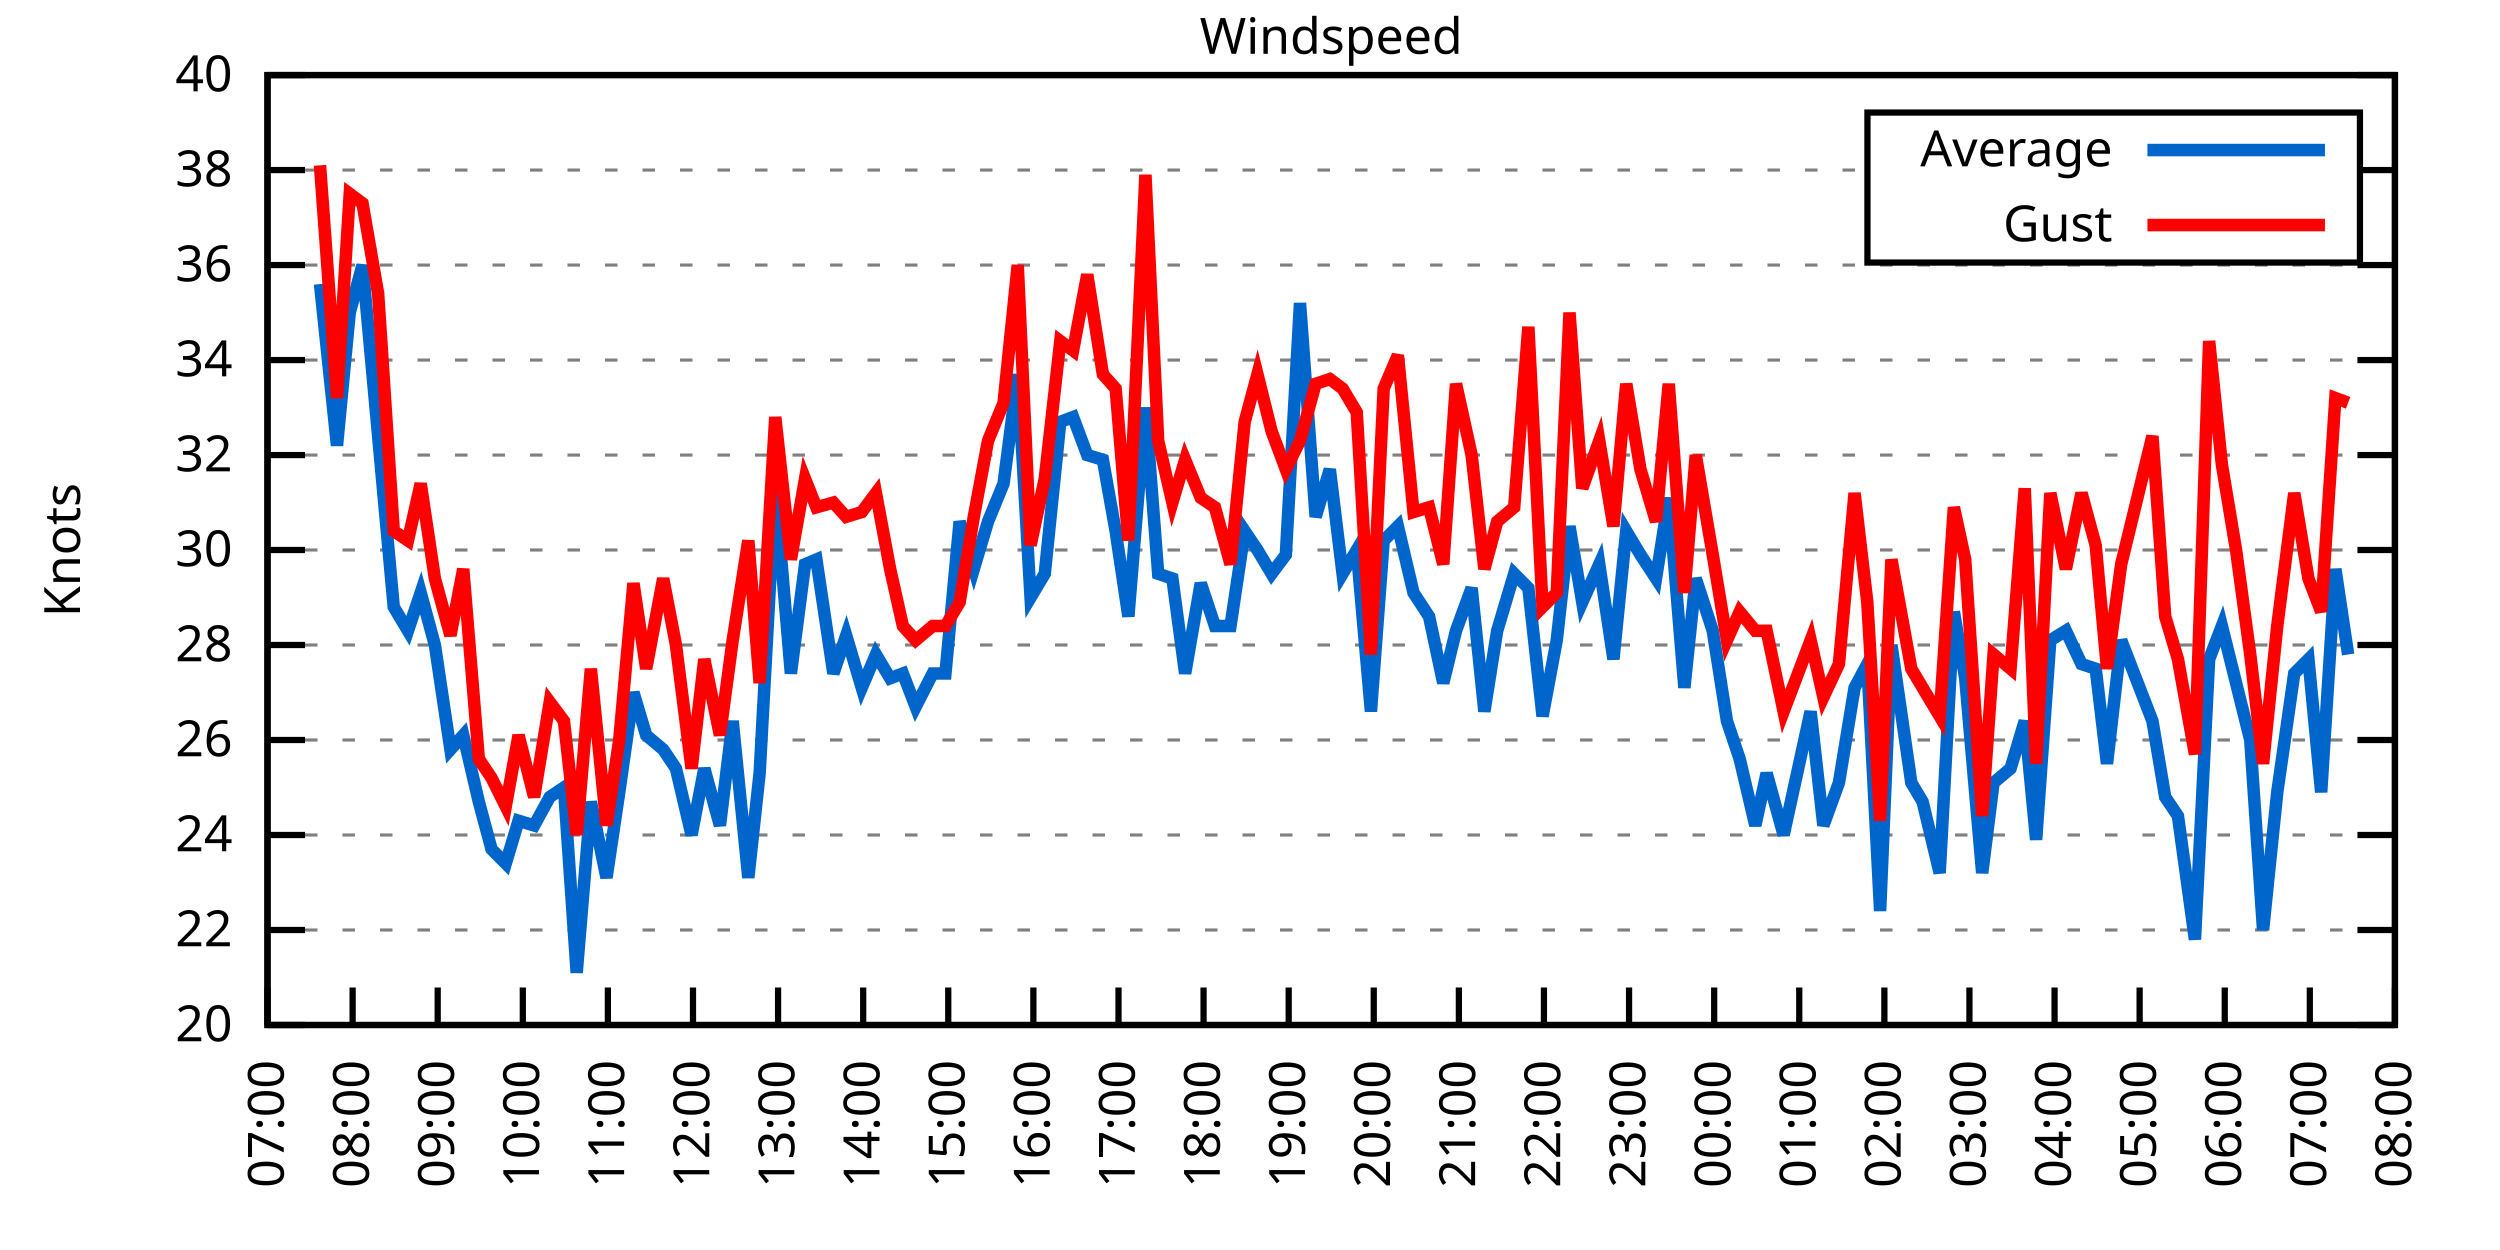
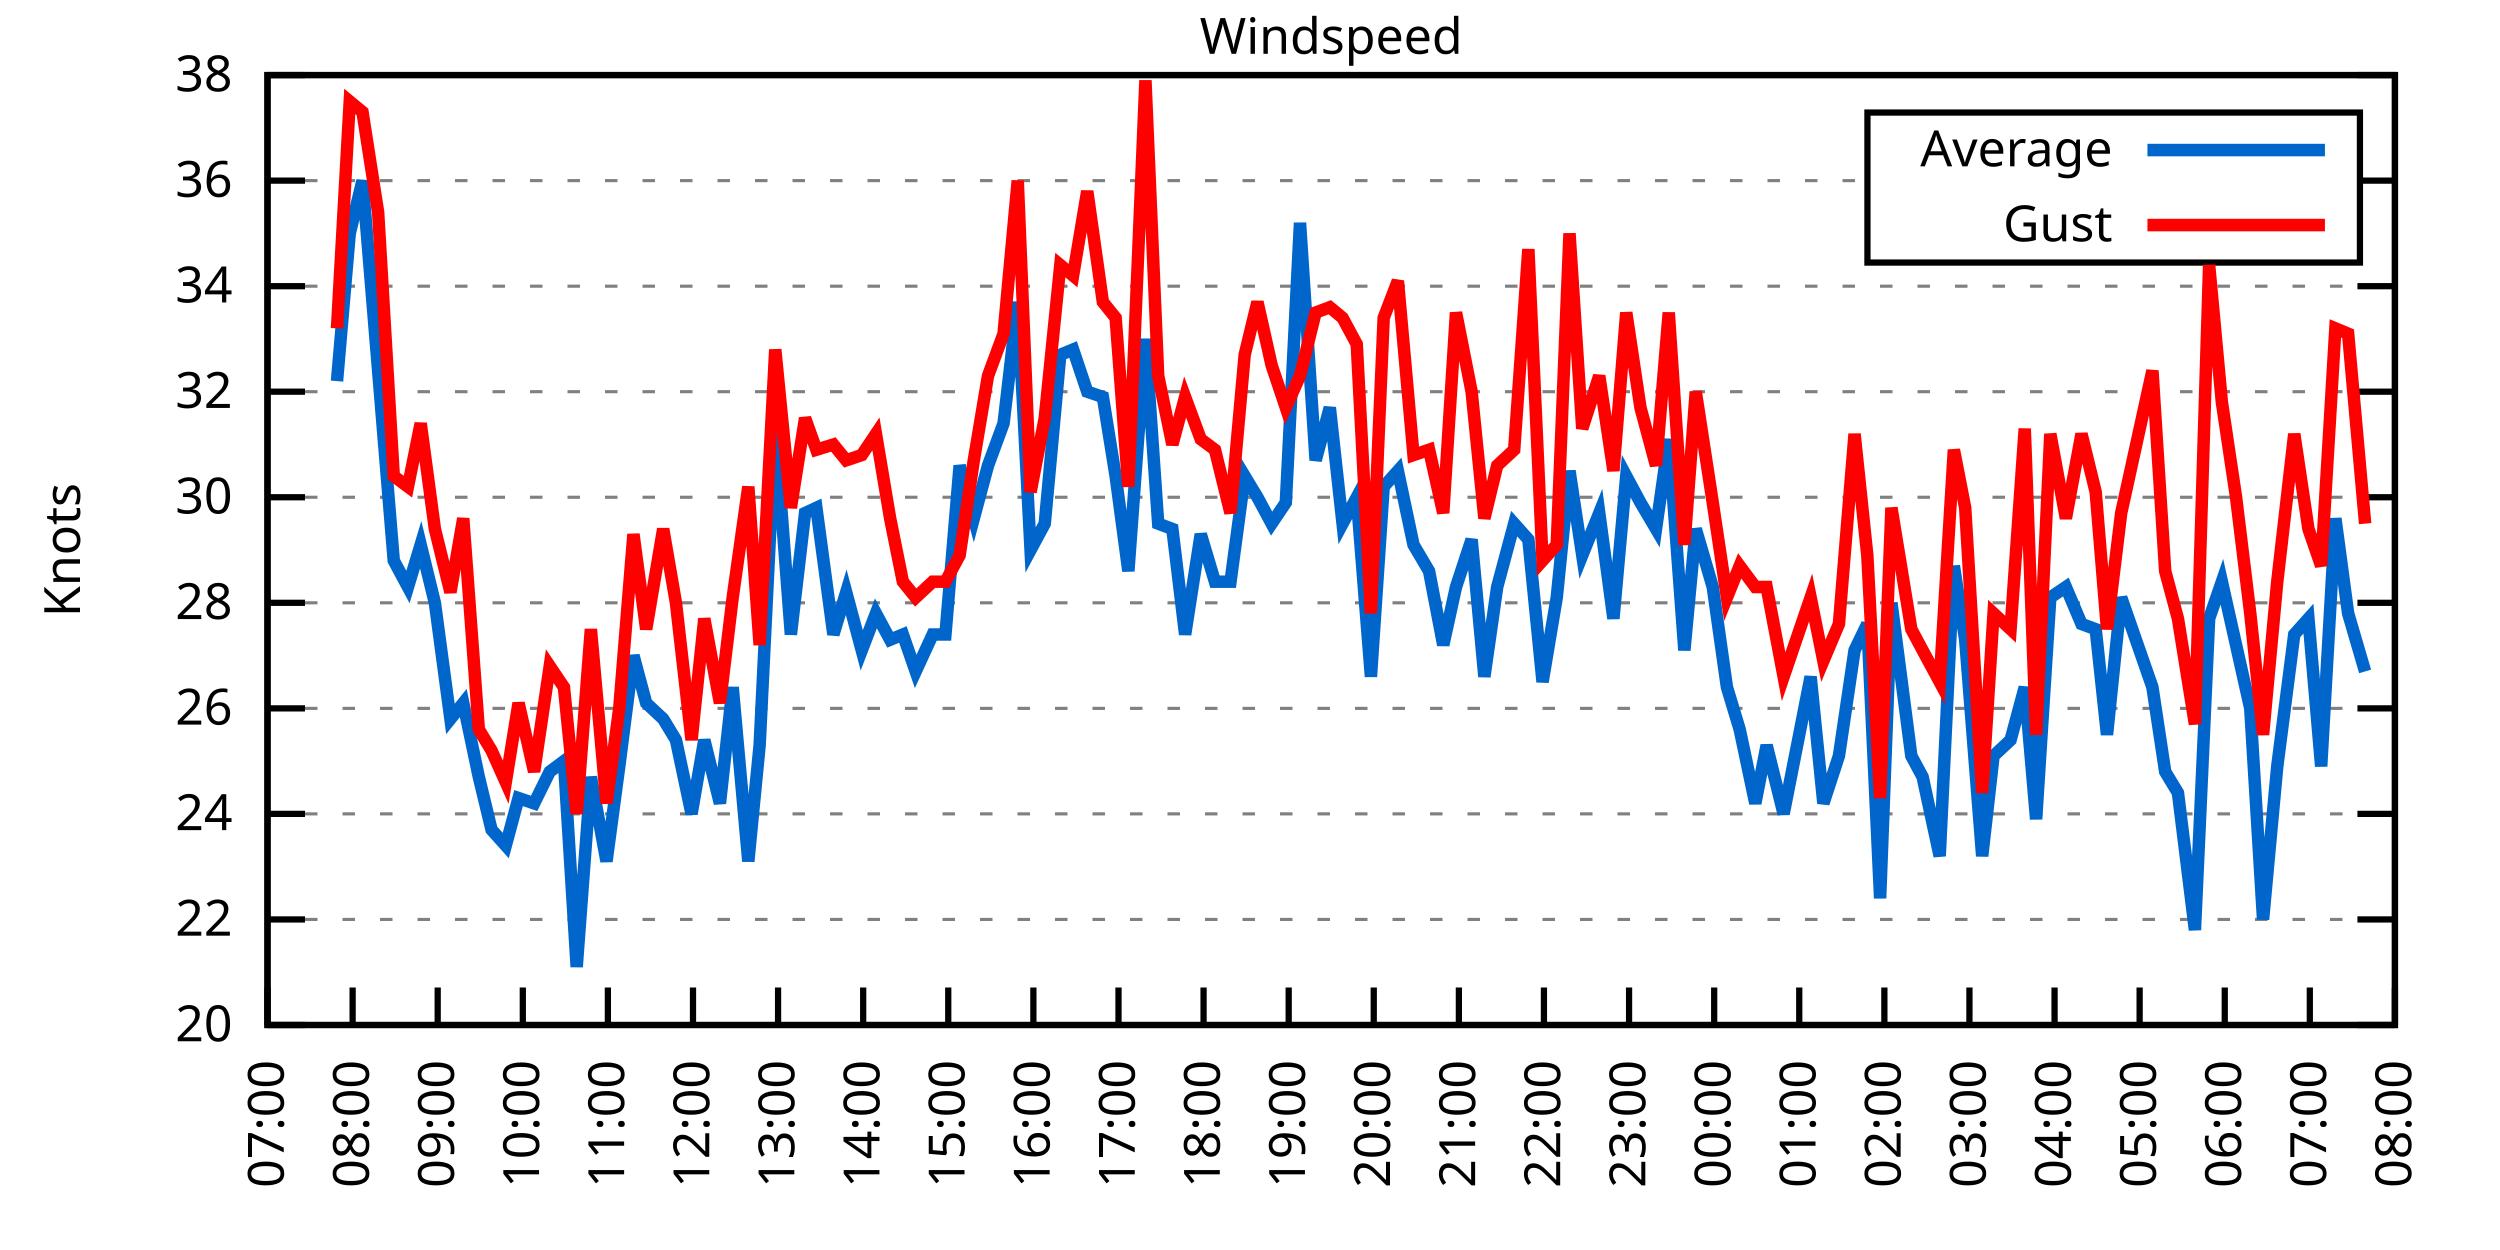
<svg xmlns="http://www.w3.org/2000/svg" xmlns:xlink="http://www.w3.org/1999/xlink" width="400" height="200" viewBox="0 0 400 200">
  <g id="gnuplot_canvas">
    <rect x="0" y="0" width="400" height="200" fill="none" />
    <defs>
      <circle id="gpDot" r="0.5" stroke-width="0.5" stroke="currentColor" />
      <path id="gpPt0" stroke-width="0.333" stroke="currentColor" d="M-1,0 h2 M0,-1 v2" />
      <path id="gpPt1" stroke-width="0.333" stroke="currentColor" d="M-1,-1 L1,1 M1,-1 L-1,1" />
      <path id="gpPt2" stroke-width="0.333" stroke="currentColor" d="M-1,0 L1,0 M0,-1 L0,1 M-1,-1 L1,1 M-1,1 L1,-1" />
      <rect id="gpPt3" stroke-width="0.333" stroke="currentColor" x="-1" y="-1" width="2" height="2" />
      <rect id="gpPt4" stroke-width="0.333" stroke="currentColor" fill="currentColor" x="-1" y="-1" width="2" height="2" />
      <circle id="gpPt5" stroke-width="0.333" stroke="currentColor" cx="0" cy="0" r="1" />
      <use xlink:href="#gpPt5" id="gpPt6" fill="currentColor" stroke="none" />
      <path id="gpPt7" stroke-width="0.333" stroke="currentColor" d="M0,-1.33 L-1.33,0.67 L1.33,0.67 z" />
      <use xlink:href="#gpPt7" id="gpPt8" fill="currentColor" stroke="none" />
      <use xlink:href="#gpPt7" id="gpPt9" stroke="currentColor" transform="rotate(180)" />
      <use xlink:href="#gpPt9" id="gpPt10" fill="currentColor" stroke="none" />
      <use xlink:href="#gpPt3" id="gpPt11" stroke="currentColor" transform="rotate(45)" />
      <use xlink:href="#gpPt11" id="gpPt12" fill="currentColor" stroke="none" />
      <path id="gpPt13" stroke-width="0.333" stroke="currentColor" d="M0,1.330 L1.265,0.411 L0.782,-1.067 L-0.782,-1.076 L-1.265,0.411 z" />
      <use xlink:href="#gpPt13" id="gpPt14" fill="currentColor" stroke="none" />
      <filter id="textbox" filterUnits="objectBoundingBox" x="0" y="0" height="1" width="1">
        <feFlood flood-color="white" flood-opacity="1" result="bgnd" />
        <feComposite in="SourceGraphic" in2="bgnd" operator="atop" />
      </filter>
      <filter id="greybox" filterUnits="objectBoundingBox" x="0" y="0" height="1" width="1">
        <feFlood flood-color="lightgrey" flood-opacity="1" result="grey" />
        <feComposite in="SourceGraphic" in2="grey" operator="atop" />
      </filter>
    </defs>
    <g fill="none" color="white" stroke="currentColor" stroke-width="1.00" stroke-linecap="butt" stroke-linejoin="miter">
</g>
    <g fill="none" color="black" stroke="currentColor" stroke-width="1.00" stroke-linecap="butt" stroke-linejoin="miter">
      <g stroke="none" shape-rendering="crispEdges">
        <polygon fill="rgb(255, 255, 255)" points="42.80,164.00 383.18,164.00 383.18,12.02 42.80,12.02 " />
      </g>
    </g>
    <g fill="none" color="black" stroke="currentColor" stroke-width="1.00" stroke-linecap="butt" stroke-linejoin="miter">
</g>
    <g fill="none" color="black" stroke="black" stroke-width="0.50" stroke-linecap="butt" stroke-linejoin="miter">
</g>
    <g fill="none" color="gray" stroke="currentColor" stroke-width="0.50" stroke-linecap="butt" stroke-linejoin="miter">
      <path stroke="gray" stroke-dasharray="2,4" class="gridline" d="M42.80,164.00 L383.19,164.00  " />
    </g>
    <g fill="none" color="gray" stroke="gray" stroke-width="1.00" stroke-linecap="butt" stroke-linejoin="miter">
</g>
    <g fill="none" color="black" stroke="currentColor" stroke-width="1.00" stroke-linecap="butt" stroke-linejoin="miter">
      <path stroke="black" d="M42.80,164.00 L48.80,164.00 M383.19,164.00 L377.19,164.00  " />
      <g transform="translate(37.20,166.60)" stroke="none" fill="black" font-family="Sans" font-size="8.00" text-anchor="end">
        <text>
          <tspan font-family="Sans"> 20</tspan>
        </text>
      </g>
    </g>
    <g fill="none" color="black" stroke="currentColor" stroke-width="1.00" stroke-linecap="butt" stroke-linejoin="miter">
</g>
    <g fill="none" color="black" stroke="black" stroke-width="0.50" stroke-linecap="butt" stroke-linejoin="miter">
</g>
    <g fill="none" color="gray" stroke="currentColor" stroke-width="0.50" stroke-linecap="butt" stroke-linejoin="miter">
-       <path stroke="gray" stroke-dasharray="2,4" class="gridline" d="M42.80,148.80 L383.19,148.80  " />
-     </g>
-     <g fill="none" color="gray" stroke="gray" stroke-width="1.00" stroke-linecap="butt" stroke-linejoin="miter">
- </g>
-     <g fill="none" color="black" stroke="currentColor" stroke-width="1.00" stroke-linecap="butt" stroke-linejoin="miter">
-       <path stroke="black" d="M42.80,148.80 L48.80,148.80 M383.19,148.80 L377.19,148.80  " />
-       <g transform="translate(37.20,151.40)" stroke="none" fill="black" font-family="Sans" font-size="8.00" text-anchor="end">
+       <path stroke="gray" stroke-dasharray="2,4" class="gridline" d="M42.80,147.11 L383.19,147.11  " />
+     </g>
+     <g fill="none" color="gray" stroke="gray" stroke-width="1.00" stroke-linecap="butt" stroke-linejoin="miter">
+ </g>
+     <g fill="none" color="black" stroke="currentColor" stroke-width="1.00" stroke-linecap="butt" stroke-linejoin="miter">
+       <path stroke="black" d="M42.80,147.11 L48.80,147.11 M383.19,147.11 L377.19,147.11  " />
+       <g transform="translate(37.20,149.71)" stroke="none" fill="black" font-family="Sans" font-size="8.00" text-anchor="end">
        <text>
          <tspan font-family="Sans"> 22</tspan>
        </text>
      </g>
    </g>
    <g fill="none" color="black" stroke="currentColor" stroke-width="1.00" stroke-linecap="butt" stroke-linejoin="miter">
</g>
    <g fill="none" color="black" stroke="black" stroke-width="0.50" stroke-linecap="butt" stroke-linejoin="miter">
</g>
    <g fill="none" color="gray" stroke="currentColor" stroke-width="0.50" stroke-linecap="butt" stroke-linejoin="miter">
-       <path stroke="gray" stroke-dasharray="2,4" class="gridline" d="M42.80,133.60 L383.19,133.60  " />
-     </g>
-     <g fill="none" color="gray" stroke="gray" stroke-width="1.00" stroke-linecap="butt" stroke-linejoin="miter">
- </g>
-     <g fill="none" color="black" stroke="currentColor" stroke-width="1.00" stroke-linecap="butt" stroke-linejoin="miter">
-       <path stroke="black" d="M42.80,133.60 L48.80,133.60 M383.19,133.60 L377.19,133.60  " />
-       <g transform="translate(37.20,136.20)" stroke="none" fill="black" font-family="Sans" font-size="8.00" text-anchor="end">
+       <path stroke="gray" stroke-dasharray="2,4" class="gridline" d="M42.80,130.22 L383.19,130.22  " />
+     </g>
+     <g fill="none" color="gray" stroke="gray" stroke-width="1.00" stroke-linecap="butt" stroke-linejoin="miter">
+ </g>
+     <g fill="none" color="black" stroke="currentColor" stroke-width="1.00" stroke-linecap="butt" stroke-linejoin="miter">
+       <path stroke="black" d="M42.80,130.22 L48.80,130.22 M383.19,130.22 L377.19,130.22  " />
+       <g transform="translate(37.20,132.82)" stroke="none" fill="black" font-family="Sans" font-size="8.00" text-anchor="end">
        <text>
          <tspan font-family="Sans"> 24</tspan>
        </text>
      </g>
    </g>
    <g fill="none" color="black" stroke="currentColor" stroke-width="1.00" stroke-linecap="butt" stroke-linejoin="miter">
</g>
    <g fill="none" color="black" stroke="black" stroke-width="0.50" stroke-linecap="butt" stroke-linejoin="miter">
</g>
    <g fill="none" color="gray" stroke="currentColor" stroke-width="0.50" stroke-linecap="butt" stroke-linejoin="miter">
-       <path stroke="gray" stroke-dasharray="2,4" class="gridline" d="M42.80,118.40 L383.19,118.40  " />
-     </g>
-     <g fill="none" color="gray" stroke="gray" stroke-width="1.00" stroke-linecap="butt" stroke-linejoin="miter">
- </g>
-     <g fill="none" color="black" stroke="currentColor" stroke-width="1.00" stroke-linecap="butt" stroke-linejoin="miter">
-       <path stroke="black" d="M42.80,118.40 L48.80,118.40 M383.19,118.40 L377.19,118.40  " />
-       <g transform="translate(37.20,121.00)" stroke="none" fill="black" font-family="Sans" font-size="8.00" text-anchor="end">
+       <path stroke="gray" stroke-dasharray="2,4" class="gridline" d="M42.80,113.34 L383.19,113.34  " />
+     </g>
+     <g fill="none" color="gray" stroke="gray" stroke-width="1.00" stroke-linecap="butt" stroke-linejoin="miter">
+ </g>
+     <g fill="none" color="black" stroke="currentColor" stroke-width="1.00" stroke-linecap="butt" stroke-linejoin="miter">
+       <path stroke="black" d="M42.80,113.34 L48.80,113.34 M383.19,113.34 L377.19,113.34  " />
+       <g transform="translate(37.20,115.94)" stroke="none" fill="black" font-family="Sans" font-size="8.00" text-anchor="end">
        <text>
          <tspan font-family="Sans"> 26</tspan>
        </text>
      </g>
    </g>
    <g fill="none" color="black" stroke="currentColor" stroke-width="1.00" stroke-linecap="butt" stroke-linejoin="miter">
</g>
    <g fill="none" color="black" stroke="black" stroke-width="0.50" stroke-linecap="butt" stroke-linejoin="miter">
</g>
    <g fill="none" color="gray" stroke="currentColor" stroke-width="0.50" stroke-linecap="butt" stroke-linejoin="miter">
-       <path stroke="gray" stroke-dasharray="2,4" class="gridline" d="M42.80,103.20 L383.19,103.20  " />
-     </g>
-     <g fill="none" color="gray" stroke="gray" stroke-width="1.00" stroke-linecap="butt" stroke-linejoin="miter">
- </g>
-     <g fill="none" color="black" stroke="currentColor" stroke-width="1.00" stroke-linecap="butt" stroke-linejoin="miter">
-       <path stroke="black" d="M42.80,103.20 L48.80,103.20 M383.19,103.20 L377.19,103.20  " />
-       <g transform="translate(37.20,105.80)" stroke="none" fill="black" font-family="Sans" font-size="8.00" text-anchor="end">
+       <path stroke="gray" stroke-dasharray="2,4" class="gridline" d="M42.80,96.45 L383.19,96.45  " />
+     </g>
+     <g fill="none" color="gray" stroke="gray" stroke-width="1.00" stroke-linecap="butt" stroke-linejoin="miter">
+ </g>
+     <g fill="none" color="black" stroke="currentColor" stroke-width="1.00" stroke-linecap="butt" stroke-linejoin="miter">
+       <path stroke="black" d="M42.80,96.45 L48.80,96.45 M383.19,96.45 L377.19,96.45  " />
+       <g transform="translate(37.20,99.05)" stroke="none" fill="black" font-family="Sans" font-size="8.00" text-anchor="end">
        <text>
          <tspan font-family="Sans"> 28</tspan>
        </text>
      </g>
    </g>
    <g fill="none" color="black" stroke="currentColor" stroke-width="1.00" stroke-linecap="butt" stroke-linejoin="miter">
</g>
    <g fill="none" color="black" stroke="black" stroke-width="0.50" stroke-linecap="butt" stroke-linejoin="miter">
</g>
    <g fill="none" color="gray" stroke="currentColor" stroke-width="0.50" stroke-linecap="butt" stroke-linejoin="miter">
-       <path stroke="gray" stroke-dasharray="2,4" class="gridline" d="M42.80,88.00 L383.19,88.00  " />
-     </g>
-     <g fill="none" color="gray" stroke="gray" stroke-width="1.00" stroke-linecap="butt" stroke-linejoin="miter">
- </g>
-     <g fill="none" color="black" stroke="currentColor" stroke-width="1.00" stroke-linecap="butt" stroke-linejoin="miter">
-       <path stroke="black" d="M42.80,88.00 L48.80,88.00 M383.19,88.00 L377.19,88.00  " />
-       <g transform="translate(37.20,90.60)" stroke="none" fill="black" font-family="Sans" font-size="8.00" text-anchor="end">
+       <path stroke="gray" stroke-dasharray="2,4" class="gridline" d="M42.80,79.56 L383.19,79.56  " />
+     </g>
+     <g fill="none" color="gray" stroke="gray" stroke-width="1.00" stroke-linecap="butt" stroke-linejoin="miter">
+ </g>
+     <g fill="none" color="black" stroke="currentColor" stroke-width="1.00" stroke-linecap="butt" stroke-linejoin="miter">
+       <path stroke="black" d="M42.80,79.56 L48.80,79.56 M383.19,79.56 L377.19,79.56  " />
+       <g transform="translate(37.20,82.16)" stroke="none" fill="black" font-family="Sans" font-size="8.00" text-anchor="end">
        <text>
          <tspan font-family="Sans"> 30</tspan>
        </text>
      </g>
    </g>
    <g fill="none" color="black" stroke="currentColor" stroke-width="1.00" stroke-linecap="butt" stroke-linejoin="miter">
</g>
    <g fill="none" color="black" stroke="black" stroke-width="0.50" stroke-linecap="butt" stroke-linejoin="miter">
</g>
    <g fill="none" color="gray" stroke="currentColor" stroke-width="0.50" stroke-linecap="butt" stroke-linejoin="miter">
-       <path stroke="gray" stroke-dasharray="2,4" class="gridline" d="M42.80,72.81 L383.19,72.81  " />
-     </g>
-     <g fill="none" color="gray" stroke="gray" stroke-width="1.00" stroke-linecap="butt" stroke-linejoin="miter">
- </g>
-     <g fill="none" color="black" stroke="currentColor" stroke-width="1.00" stroke-linecap="butt" stroke-linejoin="miter">
-       <path stroke="black" d="M42.80,72.81 L48.80,72.81 M383.19,72.81 L377.19,72.81  " />
-       <g transform="translate(37.20,75.41)" stroke="none" fill="black" font-family="Sans" font-size="8.00" text-anchor="end">
+       <path stroke="gray" stroke-dasharray="2,4" class="gridline" d="M42.80,62.67 L383.19,62.67  " />
+     </g>
+     <g fill="none" color="gray" stroke="gray" stroke-width="1.00" stroke-linecap="butt" stroke-linejoin="miter">
+ </g>
+     <g fill="none" color="black" stroke="currentColor" stroke-width="1.00" stroke-linecap="butt" stroke-linejoin="miter">
+       <path stroke="black" d="M42.80,62.67 L48.80,62.67 M383.19,62.67 L377.19,62.67  " />
+       <g transform="translate(37.20,65.27)" stroke="none" fill="black" font-family="Sans" font-size="8.00" text-anchor="end">
        <text>
          <tspan font-family="Sans"> 32</tspan>
        </text>
      </g>
    </g>
    <g fill="none" color="black" stroke="currentColor" stroke-width="1.00" stroke-linecap="butt" stroke-linejoin="miter">
</g>
    <g fill="none" color="black" stroke="black" stroke-width="0.50" stroke-linecap="butt" stroke-linejoin="miter">
</g>
    <g fill="none" color="gray" stroke="currentColor" stroke-width="0.50" stroke-linecap="butt" stroke-linejoin="miter">
-       <path stroke="gray" stroke-dasharray="2,4" class="gridline" d="M42.80,57.61 L383.19,57.61  " />
-     </g>
-     <g fill="none" color="gray" stroke="gray" stroke-width="1.00" stroke-linecap="butt" stroke-linejoin="miter">
- </g>
-     <g fill="none" color="black" stroke="currentColor" stroke-width="1.00" stroke-linecap="butt" stroke-linejoin="miter">
-       <path stroke="black" d="M42.80,57.61 L48.80,57.61 M383.19,57.61 L377.19,57.61  " />
-       <g transform="translate(37.20,60.21)" stroke="none" fill="black" font-family="Sans" font-size="8.00" text-anchor="end">
+       <path stroke="gray" stroke-dasharray="2,4" class="gridline" d="M42.80,45.79 L383.19,45.79  " />
+     </g>
+     <g fill="none" color="gray" stroke="gray" stroke-width="1.00" stroke-linecap="butt" stroke-linejoin="miter">
+ </g>
+     <g fill="none" color="black" stroke="currentColor" stroke-width="1.00" stroke-linecap="butt" stroke-linejoin="miter">
+       <path stroke="black" d="M42.80,45.79 L48.80,45.79 M383.19,45.79 L377.19,45.79  " />
+       <g transform="translate(37.20,48.39)" stroke="none" fill="black" font-family="Sans" font-size="8.00" text-anchor="end">
        <text>
          <tspan font-family="Sans"> 34</tspan>
        </text>
      </g>
    </g>
    <g fill="none" color="black" stroke="currentColor" stroke-width="1.00" stroke-linecap="butt" stroke-linejoin="miter">
</g>
    <g fill="none" color="black" stroke="black" stroke-width="0.50" stroke-linecap="butt" stroke-linejoin="miter">
</g>
    <g fill="none" color="gray" stroke="currentColor" stroke-width="0.50" stroke-linecap="butt" stroke-linejoin="miter">
-       <path stroke="gray" stroke-dasharray="2,4" class="gridline" d="M42.80,42.41 L383.19,42.41  " />
-     </g>
-     <g fill="none" color="gray" stroke="gray" stroke-width="1.00" stroke-linecap="butt" stroke-linejoin="miter">
- </g>
-     <g fill="none" color="black" stroke="currentColor" stroke-width="1.00" stroke-linecap="butt" stroke-linejoin="miter">
-       <path stroke="black" d="M42.80,42.41 L48.80,42.41 M383.19,42.41 L377.19,42.41  " />
-       <g transform="translate(37.20,45.01)" stroke="none" fill="black" font-family="Sans" font-size="8.00" text-anchor="end">
+       <path stroke="gray" stroke-dasharray="2,4" class="gridline" d="M42.80,28.90 L298.79,28.90 M377.59,28.90 L383.19,28.90  " />
+     </g>
+     <g fill="none" color="gray" stroke="gray" stroke-width="1.00" stroke-linecap="butt" stroke-linejoin="miter">
+ </g>
+     <g fill="none" color="black" stroke="currentColor" stroke-width="1.00" stroke-linecap="butt" stroke-linejoin="miter">
+       <path stroke="black" d="M42.80,28.90 L48.80,28.90 M383.19,28.90 L377.19,28.90  " />
+       <g transform="translate(37.20,31.50)" stroke="none" fill="black" font-family="Sans" font-size="8.00" text-anchor="end">
        <text>
          <tspan font-family="Sans"> 36</tspan>
-         </text>
-       </g>
-     </g>
-     <g fill="none" color="black" stroke="currentColor" stroke-width="1.00" stroke-linecap="butt" stroke-linejoin="miter">
- </g>
-     <g fill="none" color="black" stroke="black" stroke-width="0.50" stroke-linecap="butt" stroke-linejoin="miter">
- </g>
-     <g fill="none" color="gray" stroke="currentColor" stroke-width="0.50" stroke-linecap="butt" stroke-linejoin="miter">
-       <path stroke="gray" stroke-dasharray="2,4" class="gridline" d="M42.80,27.21 L298.79,27.21 M377.59,27.21 L383.19,27.21  " />
-     </g>
-     <g fill="none" color="gray" stroke="gray" stroke-width="1.00" stroke-linecap="butt" stroke-linejoin="miter">
- </g>
-     <g fill="none" color="black" stroke="currentColor" stroke-width="1.00" stroke-linecap="butt" stroke-linejoin="miter">
-       <path stroke="black" d="M42.80,27.21 L48.80,27.21 M383.19,27.21 L377.19,27.21  " />
-       <g transform="translate(37.20,29.81)" stroke="none" fill="black" font-family="Sans" font-size="8.00" text-anchor="end">
-         <text>
-           <tspan font-family="Sans"> 38</tspan>
        </text>
      </g>
    </g>
    <g fill="none" color="black" stroke="currentColor" stroke-width="1.00" stroke-linecap="butt" stroke-linejoin="miter">
</g>
    <g fill="none" color="black" stroke="black" stroke-width="0.50" stroke-linecap="butt" stroke-linejoin="miter">
</g>
    <g fill="none" color="gray" stroke="currentColor" stroke-width="0.50" stroke-linecap="butt" stroke-linejoin="miter">
      <path stroke="gray" stroke-dasharray="2,4" class="gridline" d="M42.80,12.01 L383.19,12.01  " />
    </g>
    <g fill="none" color="gray" stroke="gray" stroke-width="1.00" stroke-linecap="butt" stroke-linejoin="miter">
</g>
    <g fill="none" color="black" stroke="currentColor" stroke-width="1.00" stroke-linecap="butt" stroke-linejoin="miter">
      <path stroke="black" d="M42.80,12.01 L48.80,12.01 M383.19,12.01 L377.19,12.01  " />
      <g transform="translate(37.20,14.61)" stroke="none" fill="black" font-family="Sans" font-size="8.00" text-anchor="end">
        <text>
-           <tspan font-family="Sans"> 40</tspan>
+           <tspan font-family="Sans"> 38</tspan>
        </text>
      </g>
    </g>
    <g fill="none" color="black" stroke="currentColor" stroke-width="1.00" stroke-linecap="butt" stroke-linejoin="miter">
      <path stroke="black" d="M42.80,164.00 L42.80,158.00  " />
      <g transform="translate(45.40,169.60) rotate(270.00)" stroke="none" fill="black" font-family="Sans" font-size="8.00" text-anchor="end">
        <text>
          <tspan font-family="Sans">07:00</tspan>
        </text>
      </g>
    </g>
    <g fill="none" color="black" stroke="currentColor" stroke-width="1.00" stroke-linecap="butt" stroke-linejoin="miter">
      <path stroke="black" d="M56.42,164.00 L56.42,158.00  " />
      <g transform="translate(59.02,169.60) rotate(270.00)" stroke="none" fill="black" font-family="Sans" font-size="8.00" text-anchor="end">
        <text>
          <tspan font-family="Sans">08:00</tspan>
        </text>
      </g>
    </g>
    <g fill="none" color="black" stroke="currentColor" stroke-width="1.00" stroke-linecap="butt" stroke-linejoin="miter">
      <path stroke="black" d="M70.03,164.00 L70.03,158.00  " />
      <g transform="translate(72.63,169.60) rotate(270.00)" stroke="none" fill="black" font-family="Sans" font-size="8.00" text-anchor="end">
        <text>
          <tspan font-family="Sans">09:00</tspan>
        </text>
      </g>
    </g>
    <g fill="none" color="black" stroke="currentColor" stroke-width="1.00" stroke-linecap="butt" stroke-linejoin="miter">
      <path stroke="black" d="M83.65,164.00 L83.65,158.00  " />
      <g transform="translate(86.25,169.60) rotate(270.00)" stroke="none" fill="black" font-family="Sans" font-size="8.00" text-anchor="end">
        <text>
          <tspan font-family="Sans">10:00</tspan>
        </text>
      </g>
    </g>
    <g fill="none" color="black" stroke="currentColor" stroke-width="1.00" stroke-linecap="butt" stroke-linejoin="miter">
      <path stroke="black" d="M97.26,164.00 L97.26,158.00  " />
      <g transform="translate(99.86,169.60) rotate(270.00)" stroke="none" fill="black" font-family="Sans" font-size="8.00" text-anchor="end">
        <text>
          <tspan font-family="Sans">11:00</tspan>
        </text>
      </g>
    </g>
    <g fill="none" color="black" stroke="currentColor" stroke-width="1.00" stroke-linecap="butt" stroke-linejoin="miter">
      <path stroke="black" d="M110.88,164.00 L110.88,158.00  " />
      <g transform="translate(113.48,169.60) rotate(270.00)" stroke="none" fill="black" font-family="Sans" font-size="8.00" text-anchor="end">
        <text>
          <tspan font-family="Sans">12:00</tspan>
        </text>
      </g>
    </g>
    <g fill="none" color="black" stroke="currentColor" stroke-width="1.00" stroke-linecap="butt" stroke-linejoin="miter">
      <path stroke="black" d="M124.49,164.00 L124.49,158.00  " />
      <g transform="translate(127.09,169.60) rotate(270.00)" stroke="none" fill="black" font-family="Sans" font-size="8.00" text-anchor="end">
        <text>
          <tspan font-family="Sans">13:00</tspan>
        </text>
      </g>
    </g>
    <g fill="none" color="black" stroke="currentColor" stroke-width="1.00" stroke-linecap="butt" stroke-linejoin="miter">
      <path stroke="black" d="M138.11,164.00 L138.11,158.00  " />
      <g transform="translate(140.71,169.60) rotate(270.00)" stroke="none" fill="black" font-family="Sans" font-size="8.00" text-anchor="end">
        <text>
          <tspan font-family="Sans">14:00</tspan>
        </text>
      </g>
    </g>
    <g fill="none" color="black" stroke="currentColor" stroke-width="1.00" stroke-linecap="butt" stroke-linejoin="miter">
      <path stroke="black" d="M151.72,164.00 L151.72,158.00  " />
      <g transform="translate(154.32,169.60) rotate(270.00)" stroke="none" fill="black" font-family="Sans" font-size="8.00" text-anchor="end">
        <text>
          <tspan font-family="Sans">15:00</tspan>
        </text>
      </g>
    </g>
    <g fill="none" color="black" stroke="currentColor" stroke-width="1.00" stroke-linecap="butt" stroke-linejoin="miter">
      <path stroke="black" d="M165.34,164.00 L165.34,158.00  " />
      <g transform="translate(167.94,169.60) rotate(270.00)" stroke="none" fill="black" font-family="Sans" font-size="8.00" text-anchor="end">
        <text>
          <tspan font-family="Sans">16:00</tspan>
        </text>
      </g>
    </g>
    <g fill="none" color="black" stroke="currentColor" stroke-width="1.00" stroke-linecap="butt" stroke-linejoin="miter">
      <path stroke="black" d="M178.96,164.00 L178.96,158.00  " />
      <g transform="translate(181.56,169.60) rotate(270.00)" stroke="none" fill="black" font-family="Sans" font-size="8.00" text-anchor="end">
        <text>
          <tspan font-family="Sans">17:00</tspan>
        </text>
      </g>
    </g>
    <g fill="none" color="black" stroke="currentColor" stroke-width="1.00" stroke-linecap="butt" stroke-linejoin="miter">
      <path stroke="black" d="M192.57,164.00 L192.57,158.00  " />
      <g transform="translate(195.17,169.60) rotate(270.00)" stroke="none" fill="black" font-family="Sans" font-size="8.00" text-anchor="end">
        <text>
          <tspan font-family="Sans">18:00</tspan>
        </text>
      </g>
    </g>
    <g fill="none" color="black" stroke="currentColor" stroke-width="1.00" stroke-linecap="butt" stroke-linejoin="miter">
      <path stroke="black" d="M206.19,164.00 L206.19,158.00  " />
      <g transform="translate(208.79,169.60) rotate(270.00)" stroke="none" fill="black" font-family="Sans" font-size="8.00" text-anchor="end">
        <text>
          <tspan font-family="Sans">19:00</tspan>
        </text>
      </g>
    </g>
    <g fill="none" color="black" stroke="currentColor" stroke-width="1.00" stroke-linecap="butt" stroke-linejoin="miter">
      <path stroke="black" d="M219.80,164.00 L219.80,158.00  " />
      <g transform="translate(222.40,169.60) rotate(270.00)" stroke="none" fill="black" font-family="Sans" font-size="8.00" text-anchor="end">
        <text>
          <tspan font-family="Sans">20:00</tspan>
        </text>
      </g>
    </g>
    <g fill="none" color="black" stroke="currentColor" stroke-width="1.00" stroke-linecap="butt" stroke-linejoin="miter">
      <path stroke="black" d="M233.42,164.00 L233.42,158.00  " />
      <g transform="translate(236.02,169.60) rotate(270.00)" stroke="none" fill="black" font-family="Sans" font-size="8.00" text-anchor="end">
        <text>
          <tspan font-family="Sans">21:00</tspan>
        </text>
      </g>
    </g>
    <g fill="none" color="black" stroke="currentColor" stroke-width="1.00" stroke-linecap="butt" stroke-linejoin="miter">
      <path stroke="black" d="M247.03,164.00 L247.03,158.00  " />
      <g transform="translate(249.63,169.60) rotate(270.00)" stroke="none" fill="black" font-family="Sans" font-size="8.00" text-anchor="end">
        <text>
          <tspan font-family="Sans">22:00</tspan>
        </text>
      </g>
    </g>
    <g fill="none" color="black" stroke="currentColor" stroke-width="1.00" stroke-linecap="butt" stroke-linejoin="miter">
      <path stroke="black" d="M260.65,164.00 L260.65,158.00  " />
      <g transform="translate(263.25,169.60) rotate(270.00)" stroke="none" fill="black" font-family="Sans" font-size="8.00" text-anchor="end">
        <text>
          <tspan font-family="Sans">23:00</tspan>
        </text>
      </g>
    </g>
    <g fill="none" color="black" stroke="currentColor" stroke-width="1.00" stroke-linecap="butt" stroke-linejoin="miter">
      <path stroke="black" d="M274.27,164.00 L274.27,158.00  " />
      <g transform="translate(276.87,169.60) rotate(270.00)" stroke="none" fill="black" font-family="Sans" font-size="8.00" text-anchor="end">
        <text>
          <tspan font-family="Sans">00:00</tspan>
        </text>
      </g>
    </g>
    <g fill="none" color="black" stroke="currentColor" stroke-width="1.00" stroke-linecap="butt" stroke-linejoin="miter">
      <path stroke="black" d="M287.88,164.00 L287.88,158.00  " />
      <g transform="translate(290.48,169.60) rotate(270.00)" stroke="none" fill="black" font-family="Sans" font-size="8.00" text-anchor="end">
        <text>
          <tspan font-family="Sans">01:00</tspan>
        </text>
      </g>
    </g>
    <g fill="none" color="black" stroke="currentColor" stroke-width="1.00" stroke-linecap="butt" stroke-linejoin="miter">
      <path stroke="black" d="M301.50,164.00 L301.50,158.00  " />
      <g transform="translate(304.10,169.60) rotate(270.00)" stroke="none" fill="black" font-family="Sans" font-size="8.00" text-anchor="end">
        <text>
          <tspan font-family="Sans">02:00</tspan>
        </text>
      </g>
    </g>
    <g fill="none" color="black" stroke="currentColor" stroke-width="1.00" stroke-linecap="butt" stroke-linejoin="miter">
      <path stroke="black" d="M315.11,164.00 L315.11,158.00  " />
      <g transform="translate(317.71,169.60) rotate(270.00)" stroke="none" fill="black" font-family="Sans" font-size="8.00" text-anchor="end">
        <text>
          <tspan font-family="Sans">03:00</tspan>
        </text>
      </g>
    </g>
    <g fill="none" color="black" stroke="currentColor" stroke-width="1.00" stroke-linecap="butt" stroke-linejoin="miter">
      <path stroke="black" d="M328.73,164.00 L328.73,158.00  " />
      <g transform="translate(331.33,169.60) rotate(270.00)" stroke="none" fill="black" font-family="Sans" font-size="8.00" text-anchor="end">
        <text>
          <tspan font-family="Sans">04:00</tspan>
        </text>
      </g>
    </g>
    <g fill="none" color="black" stroke="currentColor" stroke-width="1.00" stroke-linecap="butt" stroke-linejoin="miter">
      <path stroke="black" d="M342.34,164.00 L342.34,158.00  " />
      <g transform="translate(344.94,169.60) rotate(270.00)" stroke="none" fill="black" font-family="Sans" font-size="8.00" text-anchor="end">
        <text>
          <tspan font-family="Sans">05:00</tspan>
        </text>
      </g>
    </g>
    <g fill="none" color="black" stroke="currentColor" stroke-width="1.00" stroke-linecap="butt" stroke-linejoin="miter">
      <path stroke="black" d="M355.96,164.00 L355.96,158.00  " />
      <g transform="translate(358.56,169.60) rotate(270.00)" stroke="none" fill="black" font-family="Sans" font-size="8.00" text-anchor="end">
        <text>
          <tspan font-family="Sans">06:00</tspan>
        </text>
      </g>
    </g>
    <g fill="none" color="black" stroke="currentColor" stroke-width="1.00" stroke-linecap="butt" stroke-linejoin="miter">
      <path stroke="black" d="M369.57,164.00 L369.57,158.00  " />
      <g transform="translate(372.17,169.60) rotate(270.00)" stroke="none" fill="black" font-family="Sans" font-size="8.00" text-anchor="end">
        <text>
          <tspan font-family="Sans">07:00</tspan>
        </text>
      </g>
    </g>
    <g fill="none" color="black" stroke="currentColor" stroke-width="1.00" stroke-linecap="butt" stroke-linejoin="miter">
      <path stroke="black" d="M383.19,164.00 L383.19,158.00  " />
      <g transform="translate(385.79,169.60) rotate(270.00)" stroke="none" fill="black" font-family="Sans" font-size="8.00" text-anchor="end">
        <text>
          <tspan font-family="Sans">08:00</tspan>
        </text>
      </g>
    </g>
    <g fill="none" color="black" stroke="currentColor" stroke-width="1.00" stroke-linecap="butt" stroke-linejoin="miter">
</g>
    <g fill="none" color="black" stroke="currentColor" stroke-width="1.00" stroke-linecap="butt" stroke-linejoin="miter">
      <path stroke="black" d="M42.80,12.01 L42.80,164.00 L383.19,164.00 L383.19,12.01 L42.80,12.01 Z  " />
    </g>
    <g fill="none" color="black" stroke="currentColor" stroke-width="1.00" stroke-linecap="butt" stroke-linejoin="miter">
</g>
    <g fill="none" color="black" stroke="currentColor" stroke-width="1.00" stroke-linecap="butt" stroke-linejoin="miter">
      <path stroke="black" d="M298.79,42.01 L298.79,18.01 L377.59,18.01 L377.59,42.01 L298.79,42.01 Z  " />
    </g>
    <g id="Windspeed_plot_1">
      <g fill="none" color="white" stroke="black" stroke-width="2.00" stroke-linecap="butt" stroke-linejoin="miter">
</g>
      <g fill="none" color="black" stroke="currentColor" stroke-width="2.00" stroke-linecap="butt" stroke-linejoin="miter">
        <g transform="translate(337.99,26.61)" stroke="none" fill="black" font-family="Sans" font-size="8.00" text-anchor="end">
          <text>
            <tspan font-family="Sans">Average</tspan>
          </text>
        </g>
      </g>
      <g fill="none" color="black" stroke="currentColor" stroke-width="2.00" stroke-linecap="butt" stroke-linejoin="miter">
-         <path stroke="rgb(  0, 102, 204)" d="M343.59,24.01 L371.99,24.01 M51.20,45.45 L53.92,71.29 L55.96,50.01 L58.00,42.41 L60.50,69.77 L63.00,97.12   L65.27,100.92 L67.31,94.84 L69.58,103.20 L72.07,119.92 L74.12,117.64 L76.61,128.28 L78.65,135.88 L80.92,138.16   L82.97,131.32 L85.46,132.08 L87.96,127.52 L90.23,126.00 L92.27,155.64 L94.54,128.28 L97.04,140.44 L99.08,126.76   L101.35,110.80 L103.39,117.64 L106.11,119.92 L108.15,122.96 L110.65,133.60 L112.69,122.96 L115.19,132.08 L117.23,115.36   L119.73,140.44 L121.54,123.72 L124.04,78.13 L126.54,107.76 L128.81,90.28 L130.62,89.52 L133.34,107.76 L135.39,101.68   L137.88,110.04 L140.15,104.72 L142.42,108.52 L144.46,107.76 L146.51,113.08 L149.23,107.76 L151.27,107.76 L153.54,83.45   L155.81,91.04 L158.08,83.45 L160.57,77.37 L162.84,59.89 L164.89,95.60 L167.16,91.80 L169.65,67.49 L171.69,66.73   L173.96,72.81 L176.46,73.57 L178.50,84.97 L180.54,98.64 L183.27,65.21 L185.31,91.80 L187.58,92.56 L189.62,107.76   L192.12,93.32 L194.39,100.16 L196.88,100.16 L199.15,84.97 L201.19,88.00 L203.46,91.80 L205.73,88.76 L208.00,48.49   L210.50,82.69 L212.77,75.09 L214.81,91.80 L217.08,88.00 L219.35,113.84 L221.39,86.49 L223.66,84.21 L226.16,94.84   L228.65,98.64 L230.92,109.28 L232.96,100.92 L235.46,94.08 L237.50,113.84 L239.55,100.92 L242.27,91.80 L244.54,94.08   L246.81,114.60 L249.08,102.44 L251.12,84.21 L253.16,96.36 L255.88,90.28 L258.15,105.48 L260.20,84.97 L262.47,88.76   L264.96,92.56 L267.00,79.65 L269.50,110.04 L271.32,92.56 L274.04,100.92 L276.31,115.36 L278.35,121.44 L280.85,132.08   L282.66,123.72 L285.38,133.60 L289.70,113.84 L291.74,132.08 L294.23,125.24 L296.73,110.04 L298.77,106.24 L300.82,145.76   L302.63,103.20 L305.81,125.24 L307.62,128.28 L310.35,139.68 L312.62,97.88 L314.43,108.52 L317.15,139.68 L318.97,125.24   L321.69,122.96 L323.96,115.36 L325.78,134.36 L328.05,102.44 L330.54,100.92 L333.04,106.24 L335.31,107.00 L337.12,122.20   L339.39,102.44 L344.39,115.36 L346.43,127.52 L348.47,130.56 L351.19,150.32 L353.46,105.48 L355.50,100.16 L357.77,109.28   L360.04,118.40 L362.09,148.80 L364.36,126.76 L367.08,107.76 L369.35,105.48 L371.39,126.76 L373.66,91.04 L375.70,104.72    " />
+         <path stroke="rgb(  0, 102, 204)" d="M343.59,24.01 L371.99,24.01 M53.92,60.98 L55.96,37.34 L58.00,28.90 L60.50,59.30 L63.00,89.69 L65.27,93.92   L67.31,87.16 L69.58,96.45 L72.07,115.03 L74.12,112.49 L76.61,124.31 L78.65,132.76 L80.92,135.29 L82.97,127.69   L85.46,128.54 L87.96,123.47 L90.23,121.78 L92.27,154.71 L94.54,124.31 L97.04,137.82 L99.08,122.62 L101.35,104.89   L103.39,112.49 L106.11,115.03 L108.15,118.40 L110.65,130.22 L112.69,118.40 L115.19,128.54 L117.23,109.96 L119.73,137.82   L121.54,119.25 L124.04,68.58 L126.54,101.52 L128.81,82.09 L130.62,81.25 L133.34,101.52 L135.39,94.76 L137.88,104.05   L140.15,98.14 L142.42,102.36 L144.46,101.52 L146.51,107.43 L149.23,101.52 L151.27,101.52 L153.54,74.49 L155.81,82.94   L158.08,74.49 L160.57,67.74 L162.84,48.32 L164.89,88.00 L167.16,83.78 L169.65,56.76 L171.69,55.92 L173.96,62.67   L176.46,63.52 L178.50,76.18 L180.54,91.38 L183.27,54.23 L185.31,83.78 L187.58,84.63 L189.62,101.52 L192.12,85.47   L194.39,93.07 L196.88,93.07 L199.15,76.18 L201.19,79.56 L203.46,83.78 L205.73,80.41 L208.00,35.65 L210.50,73.65   L212.77,65.21 L214.81,83.78 L217.08,79.56 L219.35,108.27 L221.39,77.87 L223.66,75.34 L226.16,87.16 L228.65,91.38   L230.92,103.20 L232.96,93.92 L235.46,86.32 L237.50,108.27 L239.55,93.92 L242.27,83.78 L244.54,86.32 L246.81,109.11   L249.08,95.60 L251.12,75.34 L253.16,88.85 L255.88,82.09 L258.15,98.98 L260.20,76.18 L262.47,80.41 L264.96,84.63   L267.00,70.27 L269.50,104.05 L271.32,84.63 L274.04,93.92 L276.31,109.96 L278.35,116.71 L280.85,128.54 L282.66,119.25   L285.38,130.22 L289.70,108.27 L291.74,128.54 L294.23,120.94 L296.73,104.05 L298.77,99.83 L300.82,143.73 L302.63,96.45   L305.81,120.94 L307.62,124.31 L310.35,136.98 L312.62,90.54 L314.43,102.36 L317.15,136.98 L318.97,120.94 L321.69,118.40   L323.96,109.96 L325.78,131.07 L328.05,95.60 L330.54,93.92 L333.04,99.83 L335.31,100.67 L337.12,117.56 L339.39,95.60   L344.39,109.96 L346.43,123.47 L348.47,126.85 L351.19,148.80 L353.46,98.98 L355.50,93.07 L357.77,103.20 L360.04,113.34   L362.09,147.11 L364.36,122.62 L367.08,101.52 L369.35,98.98 L371.39,122.62 L373.66,82.94 L375.70,98.14 L378.42,107.43    " />
      </g>
    </g>
    <g id="Windspeed_plot_2">
      <g fill="none" color="black" stroke="currentColor" stroke-width="2.00" stroke-linecap="butt" stroke-linejoin="miter">
        <g transform="translate(337.99,38.61)" stroke="none" fill="black" font-family="Sans" font-size="8.00" text-anchor="end">
          <text>
            <tspan font-family="Sans">Gust</tspan>
          </text>
        </g>
      </g>
      <g fill="none" color="black" stroke="currentColor" stroke-width="2.00" stroke-linecap="butt" stroke-linejoin="miter">
-         <path stroke="rgb(255,   0,   0)" d="M343.59,36.01 L371.99,36.01 M51.20,26.45 L53.92,63.69 L55.96,31.01 L58.00,32.53 L60.50,46.97 L63.00,84.97   L65.27,86.49 L67.31,77.37 L69.58,92.56 L72.07,101.68 L74.12,91.04 L76.61,121.44 L78.65,124.48 L80.92,129.04   L82.97,117.64 L85.46,127.52 L87.96,112.32 L90.23,115.36 L92.27,133.60 L94.54,107.00 L97.04,132.08 L99.08,118.40   L101.35,93.32 L103.39,107.00 L106.11,92.56 L108.15,103.20 L110.65,122.96 L112.69,105.48 L115.19,117.64 L117.23,102.44   L119.73,86.49 L121.54,109.28 L124.04,66.73 L126.54,89.52 L128.81,76.61 L130.62,81.17 L133.34,80.41 L135.39,82.69   L137.88,81.93 L140.15,78.89 L142.42,91.04 L144.46,100.16 L146.51,102.44 L149.23,100.16 L151.27,100.16 L153.54,96.36   L155.81,82.69 L158.08,70.53 L160.57,64.45 L162.84,42.41 L164.89,87.25 L167.16,76.61 L169.65,54.57 L171.69,56.09   L173.96,43.93 L176.46,59.89 L178.50,62.17 L180.54,86.49 L183.27,27.97 L185.31,70.53 L187.58,80.41 L189.62,73.57   L192.12,79.65 L194.39,81.17 L196.88,90.28 L199.15,67.49 L201.19,59.89 L203.46,69.01 L205.73,75.09 L208.00,70.53   L210.50,61.41 L212.77,60.65 L214.81,62.17 L217.08,65.97 L219.35,104.72 L221.39,62.17 L223.66,56.85 L226.16,81.93   L228.65,81.17 L230.92,90.28 L232.96,61.41 L235.46,72.81 L237.50,91.04 L239.55,83.45 L242.27,81.17 L244.54,52.29   L246.81,97.12 L249.08,94.84 L251.12,50.01 L253.16,78.13 L255.88,70.53 L258.15,84.21 L260.20,61.41 L262.47,75.09   L264.96,83.45 L267.00,61.41 L269.50,94.84 L271.32,72.81 L274.04,88.76 L276.31,102.44 L278.35,97.88 L280.85,100.92   L282.66,100.92 L285.38,113.84 L289.70,102.44 L291.74,111.56 L294.23,106.24 L296.73,78.89 L298.77,96.36 L300.82,131.32   L302.63,89.52 L305.81,107.00 L307.62,110.04 L310.35,114.60 L312.62,81.17 L314.43,89.52 L317.15,130.56 L318.97,104.72   L321.69,107.00 L323.96,78.13 L325.78,122.20 L328.05,78.89 L330.54,91.04 L333.04,78.89 L335.31,87.25 L337.12,107.00   L339.39,90.28 L344.39,69.77 L346.43,98.64 L348.47,105.48 L351.19,120.68 L353.46,54.57 L355.50,74.33 L357.77,88.00   L360.04,104.72 L362.09,122.20 L364.36,100.16 L367.08,78.89 L369.35,92.56 L371.39,97.88 L373.66,63.69 L375.70,64.45    " />
+         <path stroke="rgb(255,   0,   0)" d="M343.59,36.01 L371.99,36.01 M53.92,52.54 L55.96,16.23 L58.00,17.92 L60.50,33.96 L63.00,76.18 L65.27,77.87   L67.31,67.74 L69.58,84.63 L72.07,94.76 L74.12,82.94 L76.61,116.71 L78.65,120.09 L80.92,125.16 L82.97,112.49   L85.46,123.47 L87.96,106.58 L90.23,109.96 L92.27,130.22 L94.54,100.67 L97.04,128.54 L99.08,113.34 L101.35,85.47   L103.39,100.67 L106.11,84.63 L108.15,96.45 L110.65,118.40 L112.69,98.98 L115.19,112.49 L117.23,95.60 L119.73,77.87   L121.54,103.20 L124.04,55.92 L126.54,81.25 L128.81,66.90 L130.62,71.96 L133.34,71.12 L135.39,73.65 L137.88,72.81   L140.15,69.43 L142.42,82.94 L144.46,93.07 L146.51,95.60 L149.23,93.07 L151.27,93.07 L153.54,88.85 L155.81,73.65   L158.08,60.14 L160.57,53.39 L162.84,28.90 L164.89,78.72 L167.16,66.90 L169.65,42.41 L171.69,44.10 L173.96,30.59   L176.46,48.32 L178.50,50.85 L180.54,77.87 L183.27,12.85 L185.31,60.14 L187.58,71.12 L189.62,63.52 L192.12,70.27   L194.39,71.96 L196.88,82.09 L199.15,56.76 L201.19,48.32 L203.46,58.45 L205.73,65.21 L208.00,60.14 L210.50,50.01   L212.77,49.16 L214.81,50.85 L217.08,55.07 L219.35,98.14 L221.39,50.85 L223.66,44.94 L226.16,72.81 L228.65,71.96   L230.92,82.09 L232.96,50.01 L235.46,62.67 L237.50,82.94 L239.55,74.49 L242.27,71.96 L244.54,39.87 L246.81,89.69   L249.08,87.16 L251.12,37.34 L253.16,68.58 L255.88,60.14 L258.15,75.34 L260.20,50.01 L262.47,65.21 L264.96,74.49   L267.00,50.01 L269.50,87.16 L271.32,62.67 L274.04,80.41 L276.31,95.60 L278.35,90.54 L280.85,93.92 L282.66,93.92   L285.38,108.27 L289.70,95.60 L291.74,105.74 L294.23,99.83 L296.73,69.43 L298.77,88.85 L300.82,127.69 L302.63,81.25   L305.81,100.67 L307.62,104.05 L310.35,109.11 L312.62,71.96 L314.43,81.25 L317.15,126.85 L318.97,98.14 L321.69,100.67   L323.96,68.58 L325.78,117.56 L328.05,69.43 L330.54,82.94 L333.04,69.43 L335.31,78.72 L337.12,100.67 L339.39,82.09   L344.39,59.30 L346.43,91.38 L348.47,98.98 L351.19,115.87 L353.46,42.41 L355.50,64.36 L357.77,79.56 L360.04,98.14   L362.09,117.56 L364.36,93.07 L367.08,69.43 L369.35,84.63 L371.39,90.54 L373.66,52.54 L375.70,53.39 L378.42,83.78    " />
      </g>
    </g>
    <g fill="none" color="black" stroke="currentColor" stroke-width="2.00" stroke-linecap="butt" stroke-linejoin="miter">
</g>
    <g fill="none" color="black" stroke="black" stroke-width="1.00" stroke-linecap="butt" stroke-linejoin="miter">
</g>
    <g fill="none" color="black" stroke="currentColor" stroke-width="1.00" stroke-linecap="butt" stroke-linejoin="miter">
      <path stroke="black" d="M42.80,12.01 L42.80,164.00 L383.19,164.00 L383.19,12.01 L42.80,12.01 Z  " />
      <g transform="translate(12.80,88.01) rotate(270.00)" stroke="none" fill="black" font-family="Sans" font-size="8.00" text-anchor="middle">
        <text>
          <tspan font-family="Sans">Knots</tspan>
        </text>
      </g>
    </g>
    <g fill="none" color="black" stroke="currentColor" stroke-width="1.00" stroke-linecap="butt" stroke-linejoin="miter">
</g>
    <g fill="none" color="black" stroke="currentColor" stroke-width="1.00" stroke-linecap="butt" stroke-linejoin="miter">
      <g transform="translate(212.99,8.61)" stroke="none" fill="black" font-family="Sans" font-size="8.00" text-anchor="middle">
        <text>
          <tspan font-family="Sans">Windspeed</tspan>
        </text>
      </g>
    </g>
    <g fill="none" color="black" stroke="currentColor" stroke-width="1.00" stroke-linecap="butt" stroke-linejoin="miter">
</g>
  </g>
</svg>
